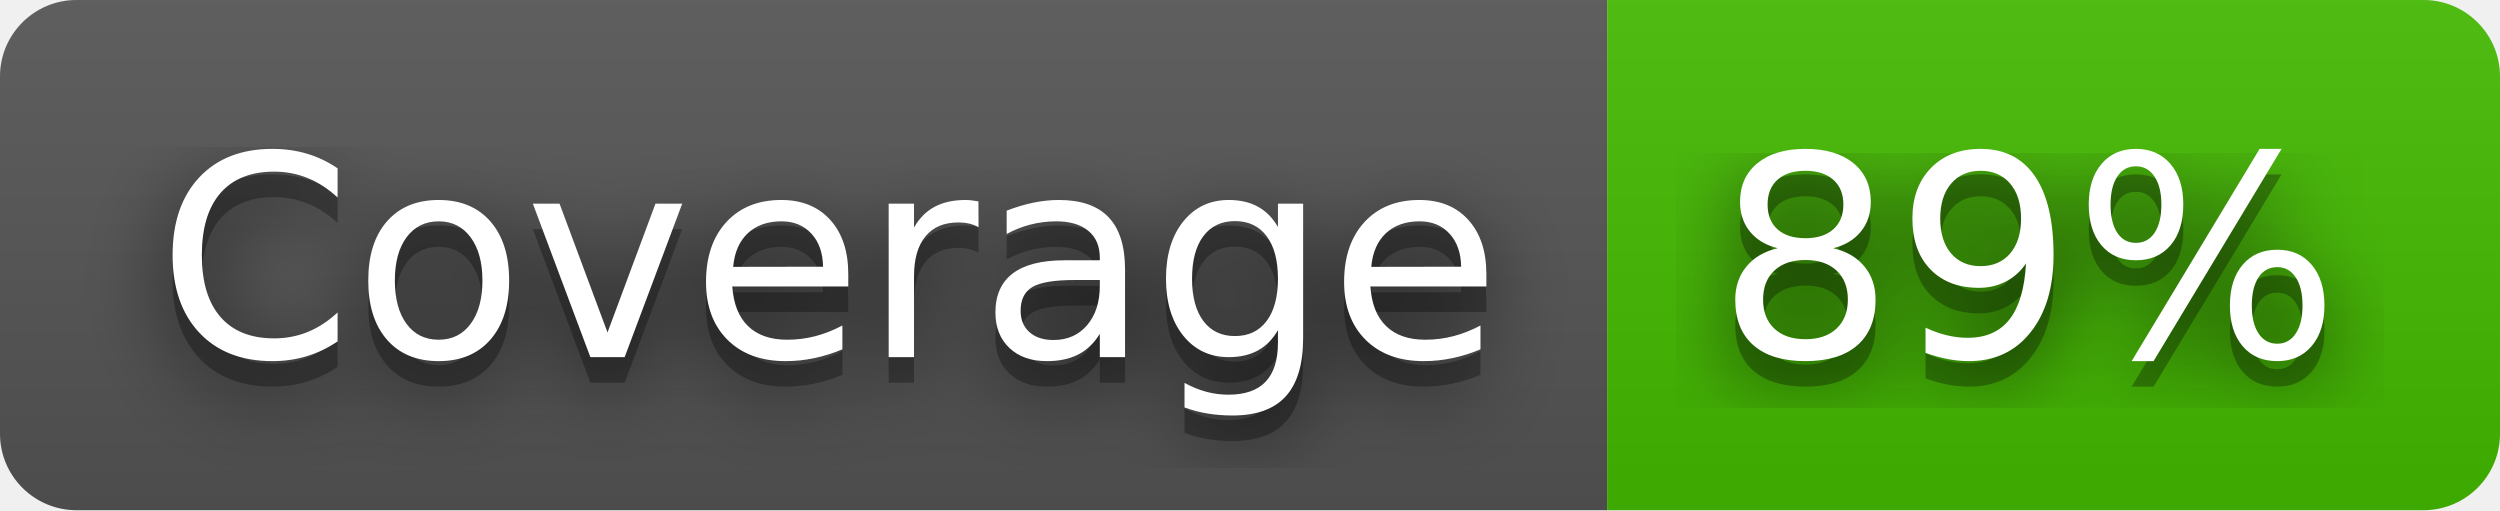
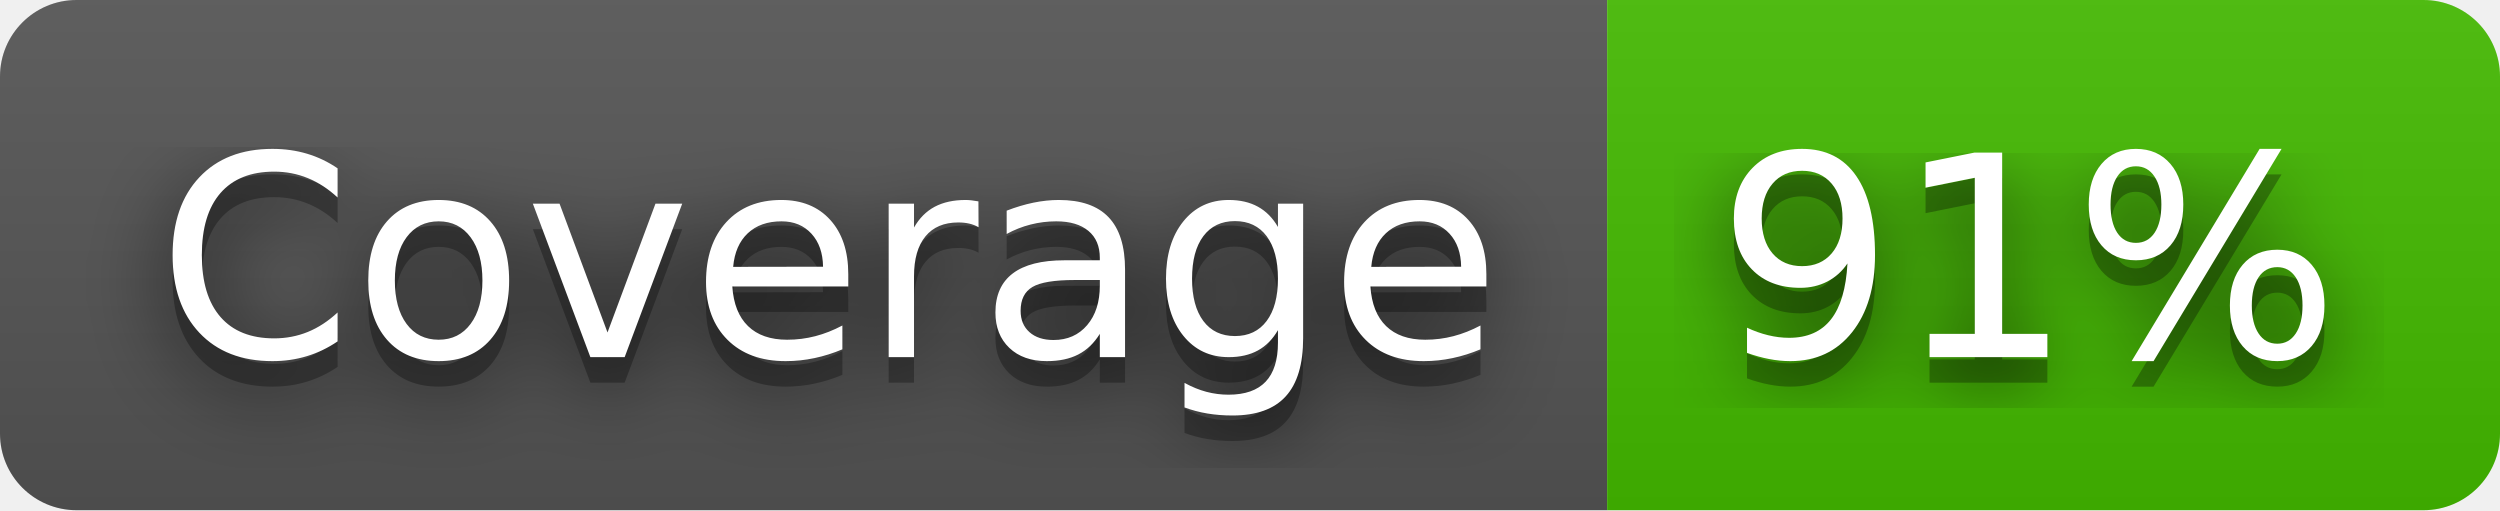
- <svg xmlns="http://www.w3.org/2000/svg" width="98" height="20" role="img" aria-label="Coverage: 89%">
+ <svg xmlns="http://www.w3.org/2000/svg" width="98" height="20" role="img" aria-label="Coverage: 91%">
  <filter id="blur">
    <feGaussianBlur stdDeviation="16" />
  </filter>
  <linearGradient id="s" x2="0" y2="100%">
    <stop offset="0" stop-color="#bbb" stop-opacity=".1" />
    <stop offset="1" stop-opacity=".1" />
  </linearGradient>
  <clipPath id="r">
    <rect width="98" height="20" rx="3" />
  </clipPath>
  <g clip-path="url(#r)">
    <rect width="63" height="20" fill="#555" />
    <rect x="63" width="35" height="20" fill="#4b0" />
    <rect width="98" height="20" fill="url(#s)" />
  </g>
  <g fill="#fff" text-anchor="middle" font-family="Verdana,Geneva,DejaVu Sans,sans-serif" text-rendering="geometricPrecision" font-size="110">
    <g transform="scale(.1)">
      <g aria-hidden="true" fill="#010101">
        <text x="325" y="150" fill-opacity=".8" filter="url(#blur)" textLength="530">Coverage</text>
        <text x="325" y="150" fill-opacity=".3" textLength="530">Coverage</text>
      </g>
      <text x="325" y="140" textLength="530">Coverage</text>
    </g>
    <g transform="scale(.1)">
      <g aria-hidden="true" fill="#010101">
-         <text x="795" y="150" fill-opacity=".8" filter="url(#blur)" textLength="250">89%</text>
-         <text x="795" y="150" fill-opacity=".3" textLength="250">89%</text>
+         <text x="795" y="150" fill-opacity=".8" filter="url(#blur)" textLength="250">91%</text>
+         <text x="795" y="150" fill-opacity=".3" textLength="250">91%</text>
      </g>
-       <text x="795" y="140" textLength="250">89%</text>
+       <text x="795" y="140" textLength="250">91%</text>
    </g>
  </g>
</svg>
